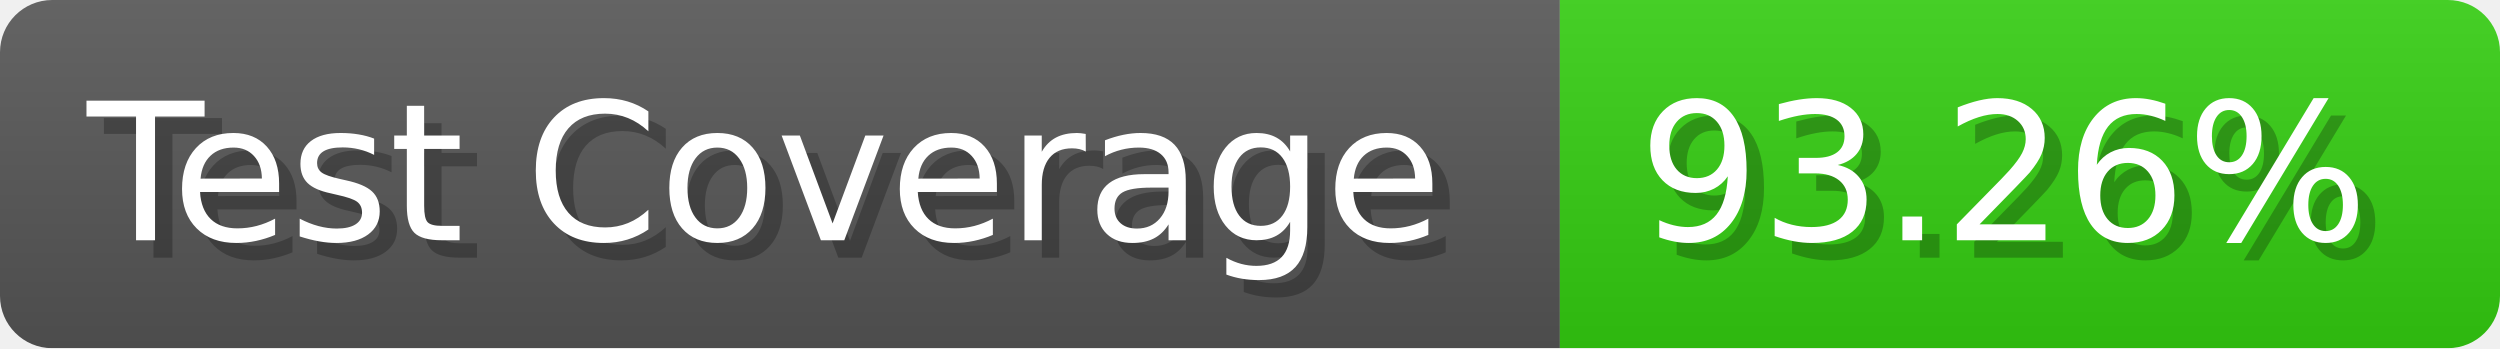
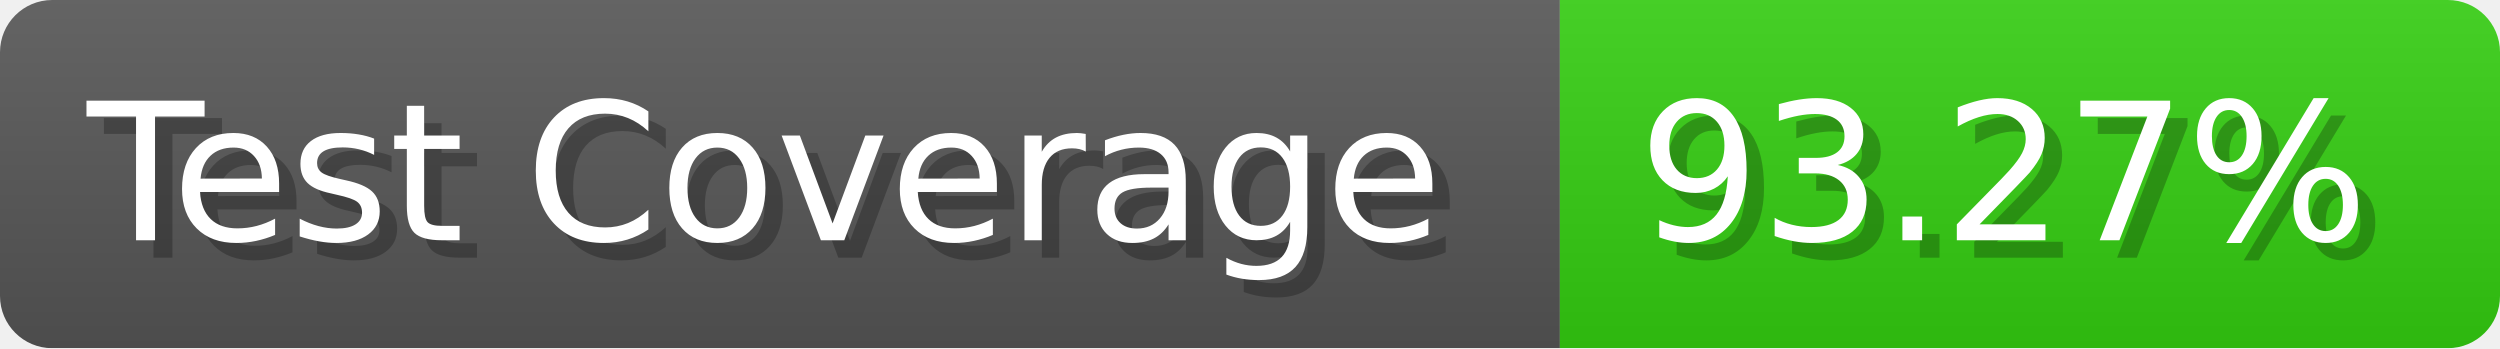
- <svg xmlns="http://www.w3.org/2000/svg" width="143.6" height="20" viewBox="0 0 1436 200" role="img" aria-label="Test Coverage: 93.26%">
+ <svg xmlns="http://www.w3.org/2000/svg" width="143.6" height="20" viewBox="0 0 1436 200" role="img" aria-label="Test Coverage: 93.27%">
  <linearGradient id="a" x2="0" y2="100%">
    <stop offset="0" stop-opacity=".1" stop-color="#EEE" />
    <stop offset="1" stop-opacity=".1" />
  </linearGradient>
  <mask id="m">
    <rect width="1436" height="200" rx="30" fill="#FFF" />
  </mask>
  <g mask="url(#m)">
    <rect width="896" height="200" fill="#555" />
    <rect width="540" height="200" fill="#3C1" x="896" />
    <rect width="1436" height="200" fill="url(#a)" />
  </g>
  <g aria-hidden="true" fill="#fff" text-anchor="start" font-family="Verdana,DejaVu Sans,sans-serif" font-size="110">
    <text x="60" y="148" textLength="796" fill="#000" opacity="0.25">Test Coverage</text>
    <text x="50" y="138" textLength="796">Test Coverage</text>
-     <text x="951" y="148" textLength="440" fill="#000" opacity="0.25">93.26%</text>
-     <text x="941" y="138" textLength="440">93.26%</text>
+     <text x="951" y="148" textLength="440" fill="#000" opacity="0.25">93.27%</text>
+     <text x="941" y="138" textLength="440">93.27%</text>
  </g>
</svg>
